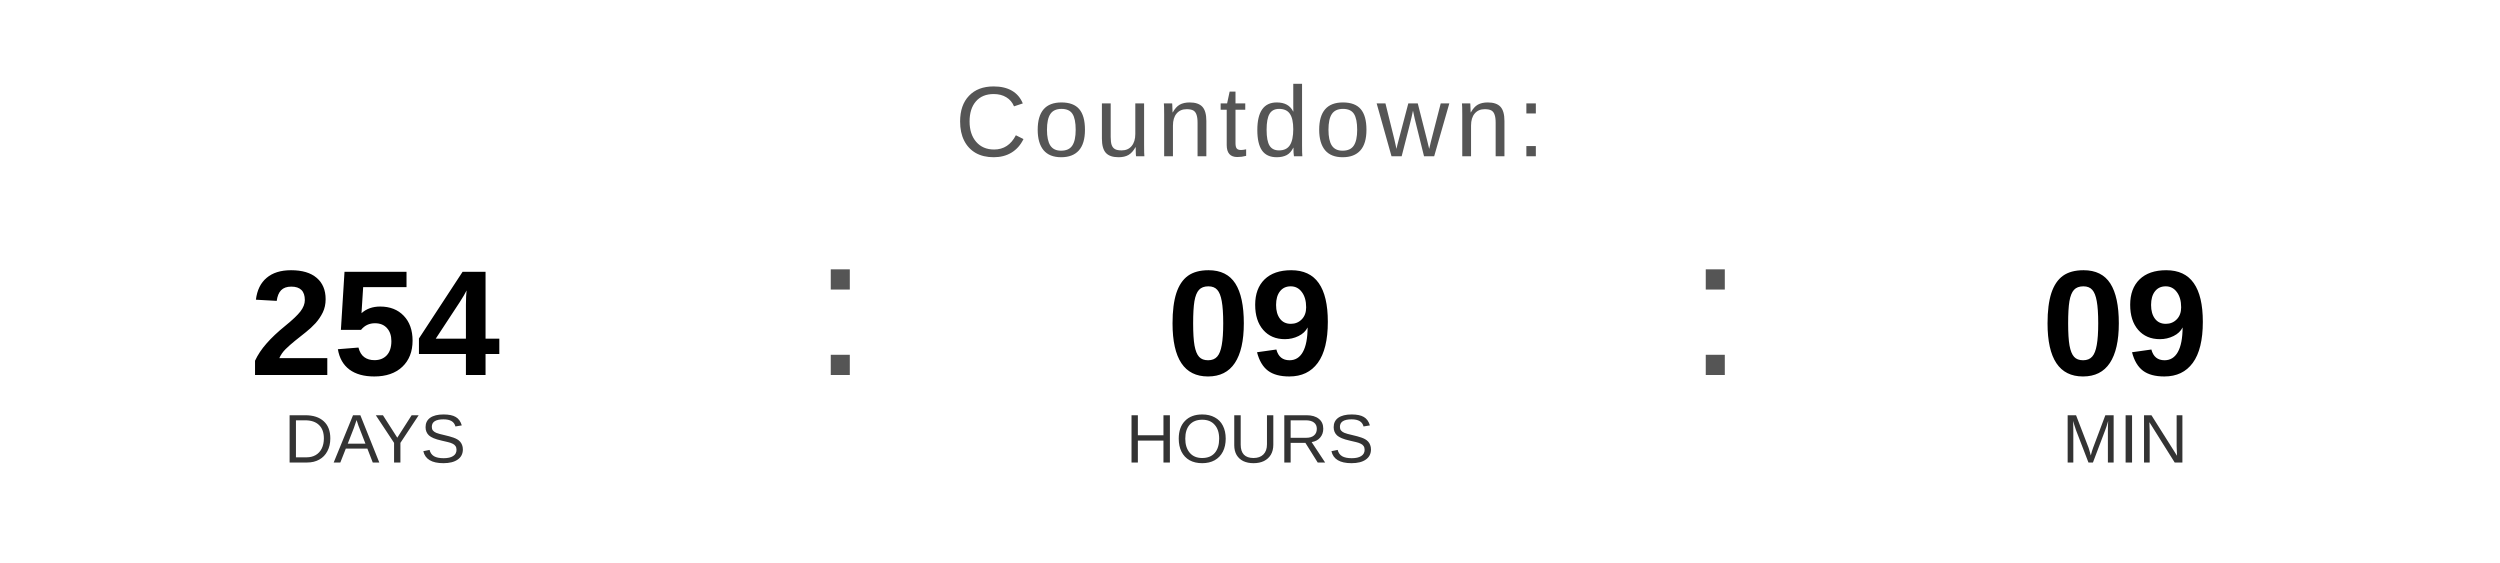
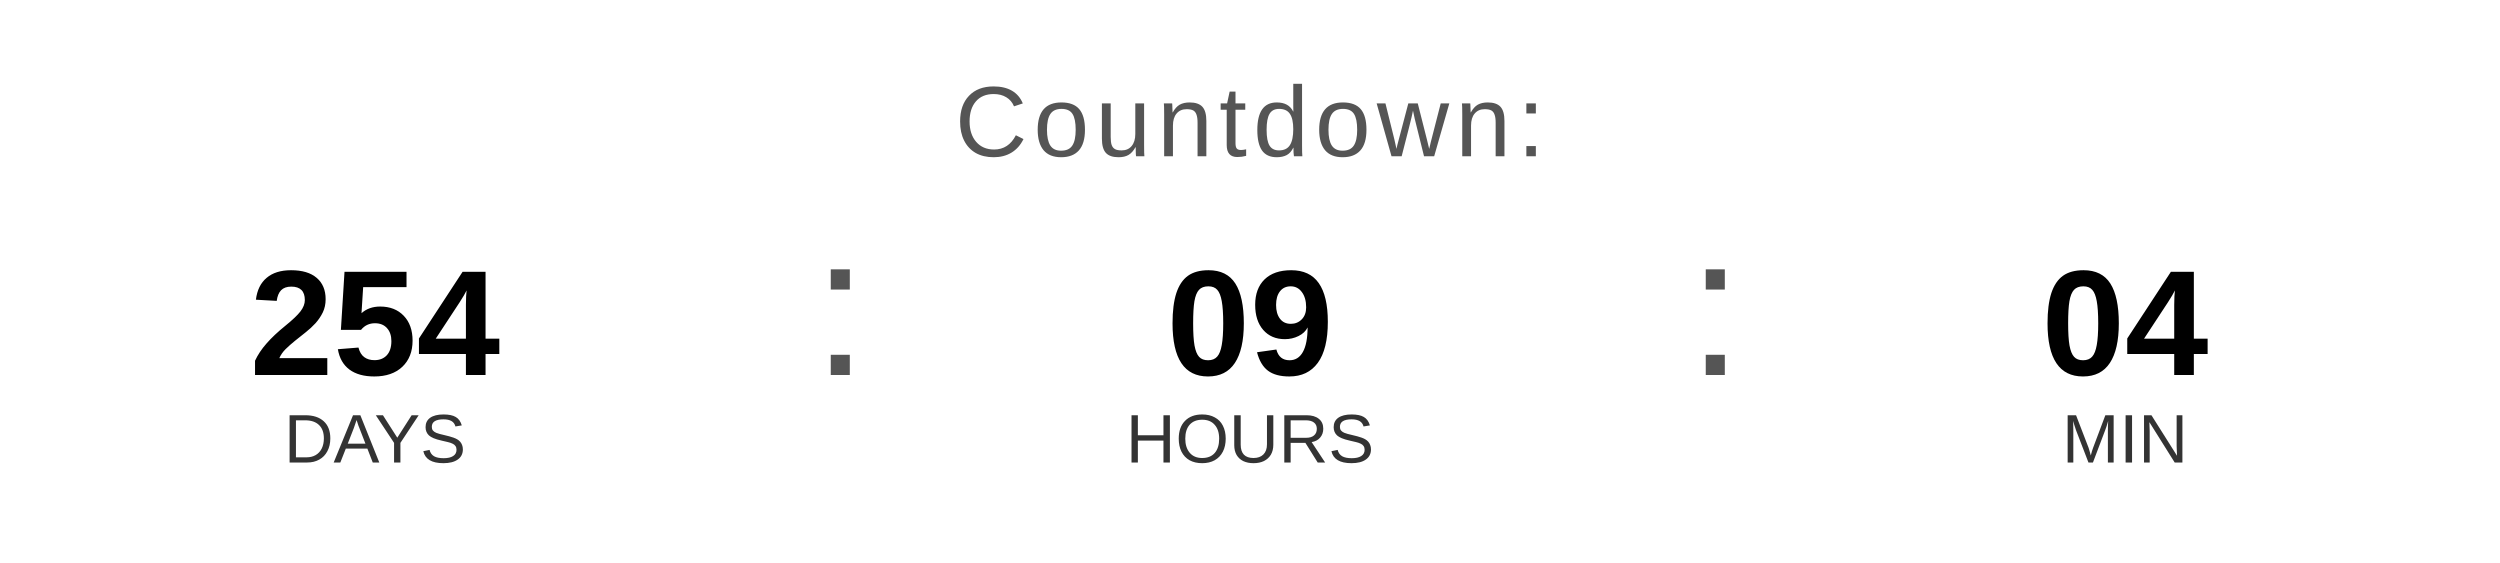
<svg xmlns="http://www.w3.org/2000/svg" width="400" height="90" viewBox="0 0 400 90">
  <text x="200" y="25" font-family="Arial, Helvetica, sans-serif" font-size="16" fill="#555555" text-anchor="middle" letter-spacing="1">
    Countdown:
  </text>
  <text x="60" y="60" font-family="Arial, Helvetica, sans-serif" font-size="24" font-weight="bold" fill="#000000" text-anchor="middle">254</text>
  <text x="60" y="74" font-family="Arial, Helvetica, sans-serif" font-size="11" fill="#333333" text-anchor="middle">DAYS</text>
  <text x="130" y="60" font-family="Arial, sans-serif" font-size="32" fill="#555555">:</text>
  <text x="200" y="60" font-family="Arial, Helvetica, sans-serif" font-size="24" font-weight="bold" fill="#000000" text-anchor="middle">09</text>
  <text x="200" y="74" font-family="Arial, Helvetica, sans-serif" font-size="11" fill="#333333" text-anchor="middle">HOURS</text>
  <text x="270" y="60" font-family="Arial, sans-serif" font-size="32" fill="#555555">:</text>
-   <text x="340" y="60" font-family="Arial, Helvetica, sans-serif" font-size="24" font-weight="bold" fill="#000000" text-anchor="middle">09</text>
+   <text x="340" y="60" font-family="Arial, Helvetica, sans-serif" font-size="24" font-weight="bold" fill="#000000" text-anchor="middle">04</text>
  <text x="340" y="74" font-family="Arial, Helvetica, sans-serif" font-size="11" fill="#333333" text-anchor="middle">MIN</text>
</svg>
